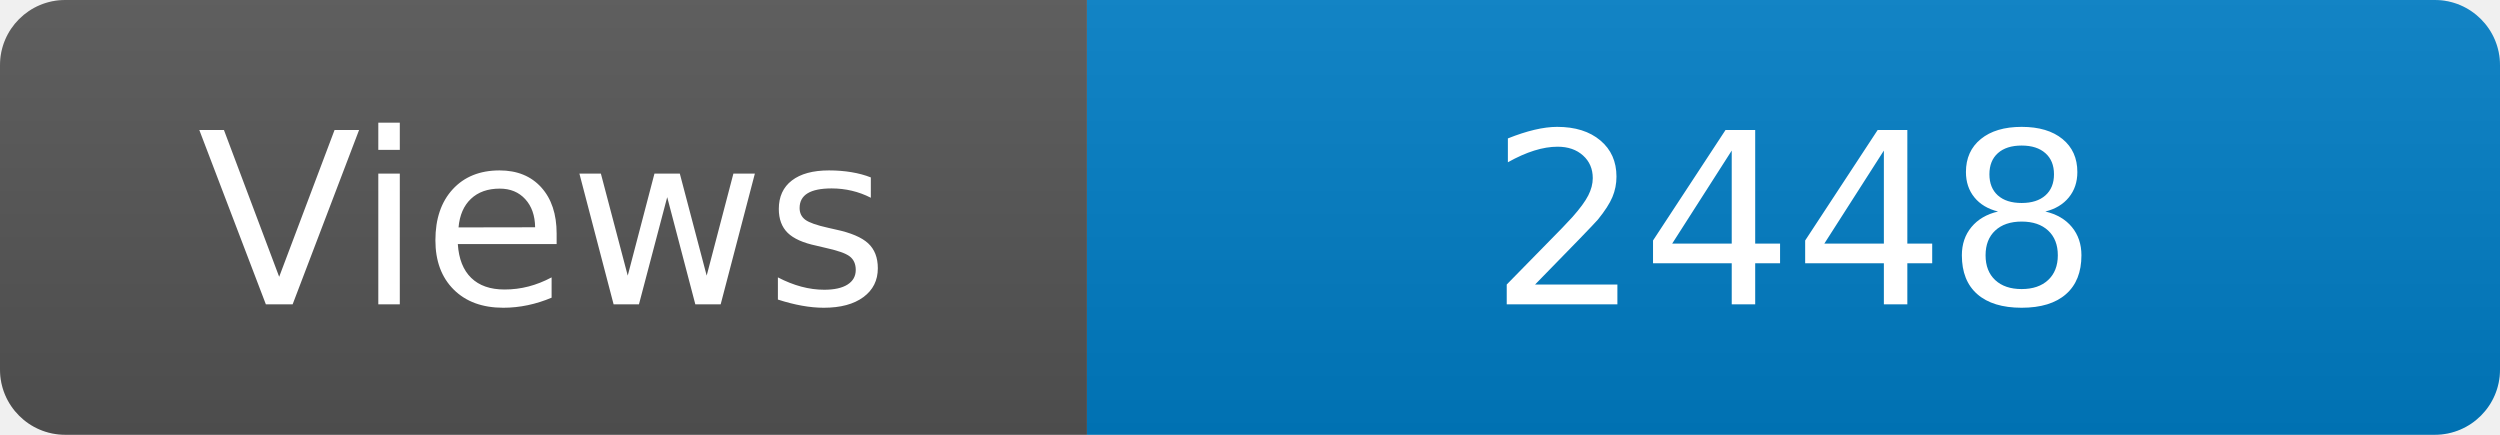
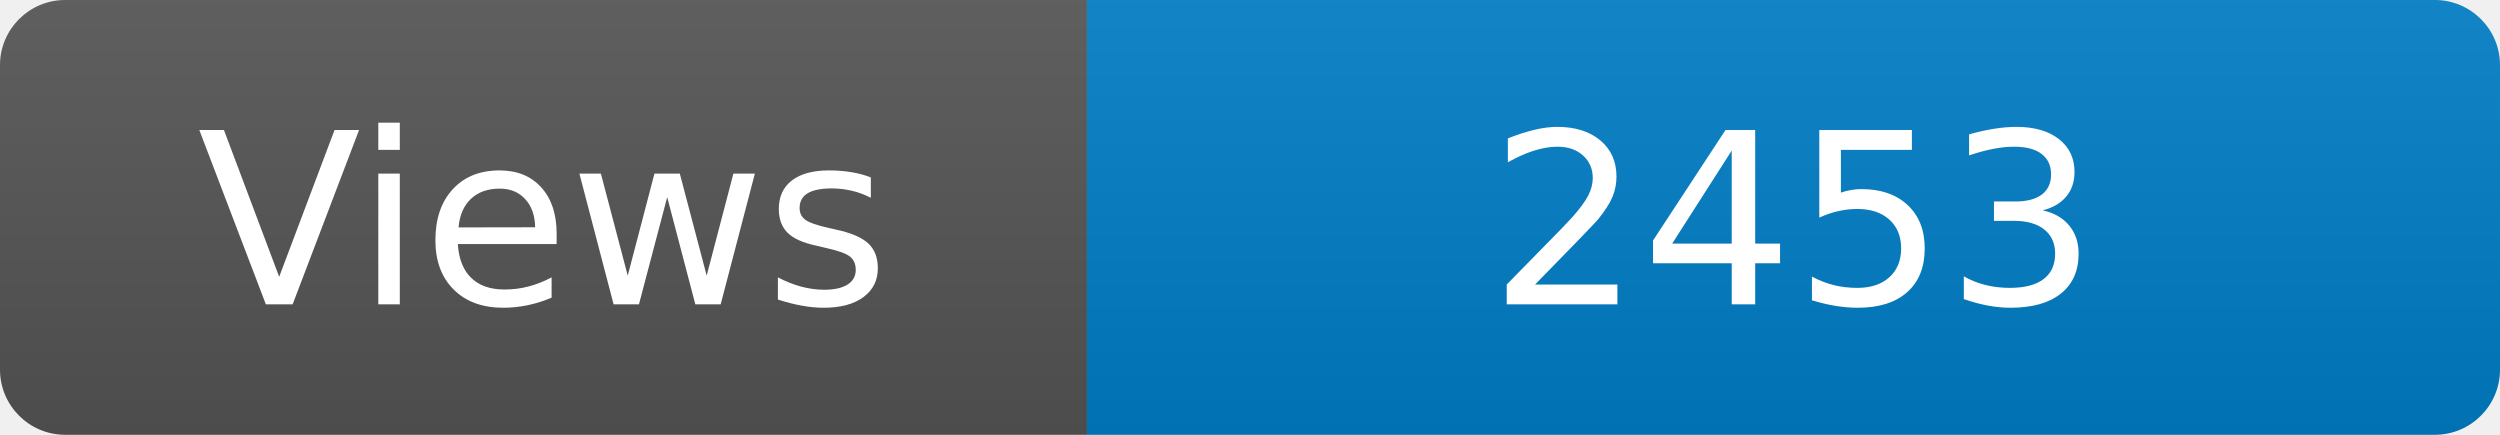
<svg xmlns="http://www.w3.org/2000/svg" width="115" height="20" role="img" aria-label="Maintained?: yes">
  <linearGradient id="s" x2="0" y2="100%">
    <stop offset="0" stop-color="#bbb" stop-opacity=".1" />
    <stop offset="1" stop-opacity=".1" />
  </linearGradient>
  <clipPath id="r">
    <rect width="115" height="20" rx="3" fill="#fff" />
  </clipPath>
  <g clip-path="url(#r)">
    <rect width="50" height="20" fill="#555" />
    <rect x="50" width="160" height="20" fill="#007ec6" />
    <rect width="115" height="20" fill="url(#s)" />
  </g>
  <g fill="#fff" text-anchor="middle" font-family="Verdana,Geneva,DejaVu Sans,sans-serif" font-size="110">
    <text x="250" y="140" transform="scale(.1)" fill="#fff">Views</text>
-     <text x="825" y="140" transform="scale(.1)" fill="#fff">2448</text>
+     <text x="825" y="140" transform="scale(.1)" fill="#fff">2453</text>
  </g>
</svg>
